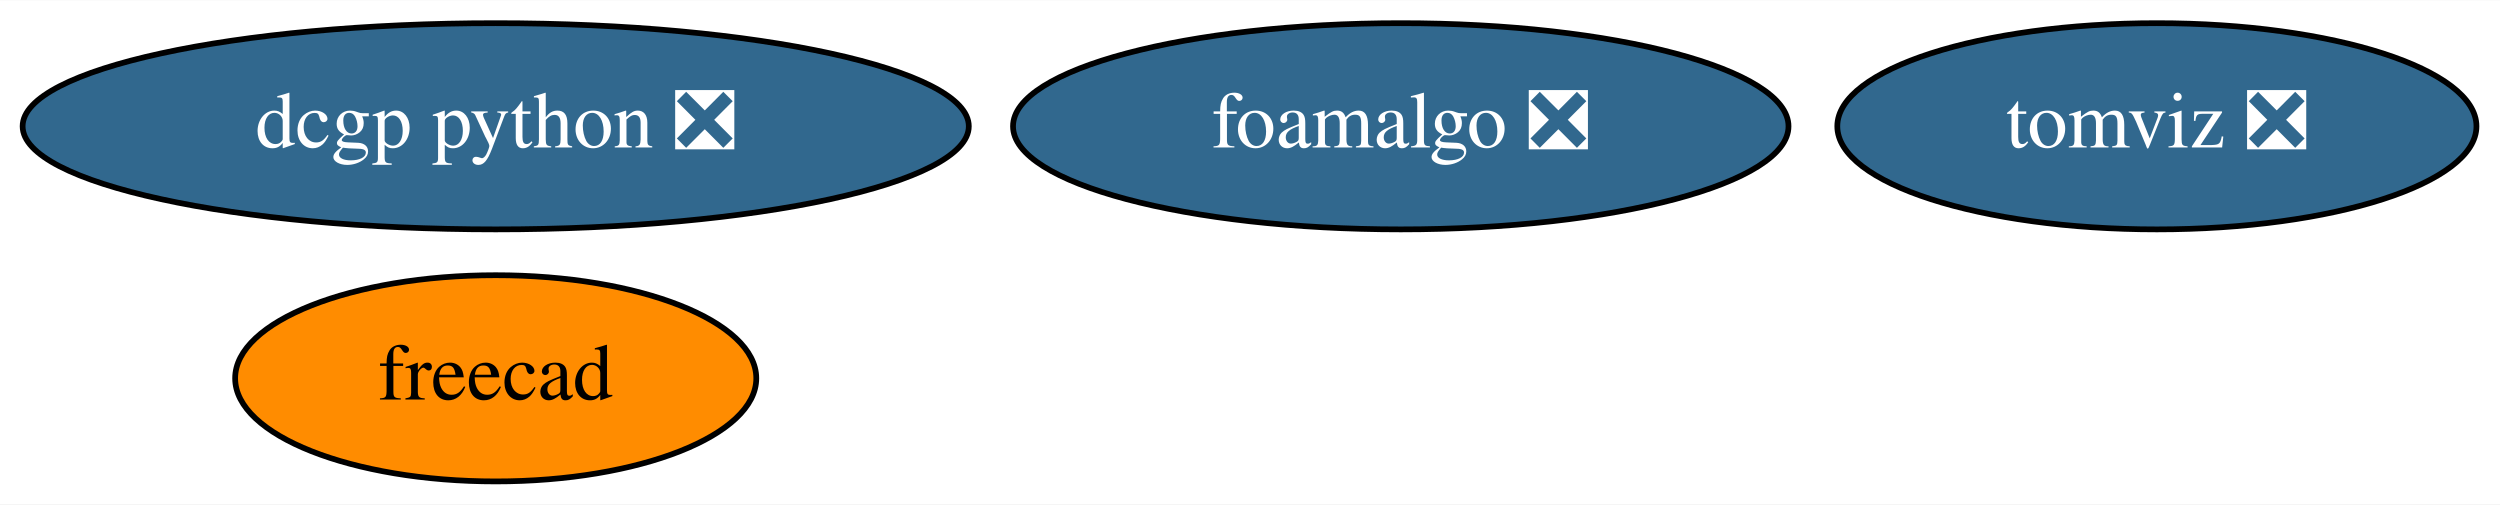
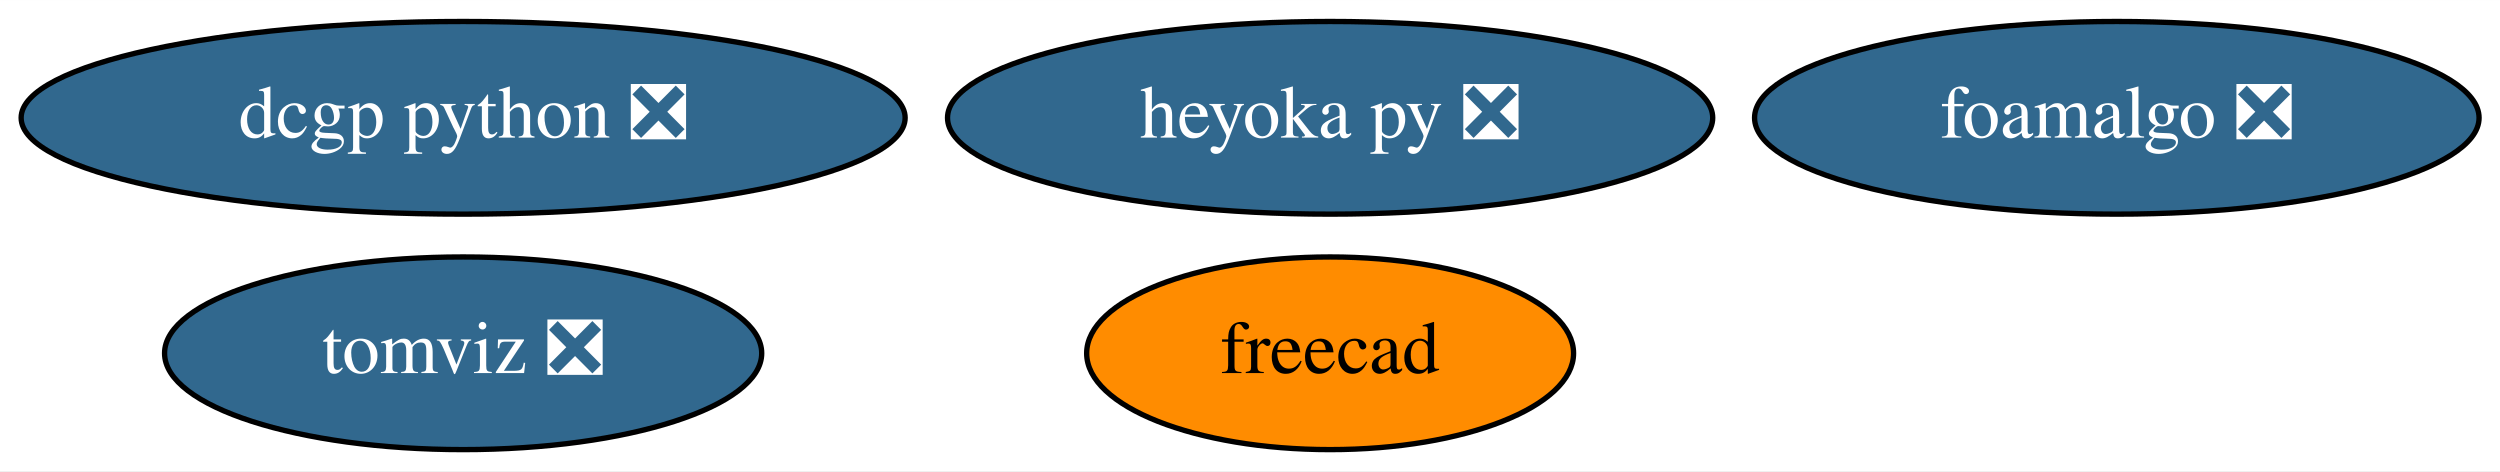
- <svg xmlns="http://www.w3.org/2000/svg" xmlns:xlink="http://www.w3.org/1999/xlink" width="436pt" height="88pt" viewBox="0.00 0.00 436.44 88.00">
+ <svg xmlns="http://www.w3.org/2000/svg" xmlns:xlink="http://www.w3.org/1999/xlink" width="467pt" height="88pt" viewBox="0.00 0.00 467.14 88.00">
  <g id="graph0" class="graph" transform="scale(1 1) rotate(0) translate(4 84)">
-     <polygon fill="white" stroke="transparent" points="-4,4 -4,-84 432.44,-84 432.44,4 -4,4" />
+     <polygon fill="white" stroke="transparent" points="-4,4 -4,-84 463.14,-84 463.14,4 -4,4" />
    <g id="node1" class="node">
      <g id="a_node1">
        <a xlink:href="https://github.com/conda-forge/freecad-feedstock" xlink:title="freecad">
-           <ellipse fill="#ff8c00" stroke="black" cx="82.54" cy="-18" rx="45.49" ry="18" />
-           <text text-anchor="middle" x="82.54" y="-14.3" font-family="Times,serif" font-size="14.00">freecad</text>
+           <ellipse fill="#ff8c00" stroke="black" cx="244.54" cy="-18" rx="45.49" ry="18" />
+           <text text-anchor="middle" x="244.54" y="-14.3" font-family="Times,serif" font-size="14.00">freecad</text>
        </a>
      </g>
    </g>
    <g id="node2" class="node">
      <g id="a_node2">
        <a xlink:href="https://github.com/conda-forge/dcgp-python-feedstock/pull/17" xlink:title="dcgp python ❎">
          <ellipse fill="#31688e" stroke="black" cx="82.54" cy="-62" rx="82.59" ry="18" />
          <text text-anchor="middle" x="82.54" y="-58.3" font-family="Times,serif" font-size="14.00" fill="white">dcgp python ❎</text>
        </a>
      </g>
    </g>
    <g id="node3" class="node">
      <g id="a_node3">
        <a xlink:href="https://github.com/conda-forge/foamalgo-feedstock/pull/13" xlink:title="foamalgo ❎">
-           <ellipse fill="#31688e" stroke="black" cx="240.54" cy="-62" rx="67.69" ry="18" />
-           <text text-anchor="middle" x="240.54" y="-58.3" font-family="Times,serif" font-size="14.00" fill="white">foamalgo ❎</text>
+           <ellipse fill="#31688e" stroke="black" cx="391.54" cy="-62" rx="67.69" ry="18" />
+           <text text-anchor="middle" x="391.54" y="-58.3" font-family="Times,serif" font-size="14.00" fill="white">foamalgo ❎</text>
        </a>
      </g>
    </g>
    <g id="node4" class="node">
      <g id="a_node4">
        <a xlink:href="https://github.com/conda-forge/tomviz-feedstock/pull/30" xlink:title="tomviz ❎">
-           <ellipse fill="#31688e" stroke="black" cx="372.54" cy="-62" rx="55.79" ry="18" />
-           <text text-anchor="middle" x="372.54" y="-58.3" font-family="Times,serif" font-size="14.00" fill="white">tomviz ❎</text>
+           <ellipse fill="#31688e" stroke="black" cx="82.54" cy="-18" rx="55.79" ry="18" />
+           <text text-anchor="middle" x="82.54" y="-14.3" font-family="Times,serif" font-size="14.00" fill="white">tomviz ❎</text>
+         </a>
+       </g>
+     </g>
+     <g id="node5" class="node">
+       <g id="a_node5">
+         <a xlink:href="https://github.com/conda-forge/heyoka.py-feedstock/pull/38" xlink:title="heyoka py ❎">
+           <ellipse fill="#31688e" stroke="black" cx="244.54" cy="-62" rx="71.49" ry="18" />
+           <text text-anchor="middle" x="244.54" y="-58.3" font-family="Times,serif" font-size="14.00" fill="white">heyoka py ❎</text>
        </a>
      </g>
    </g>
  </g>
</svg>
